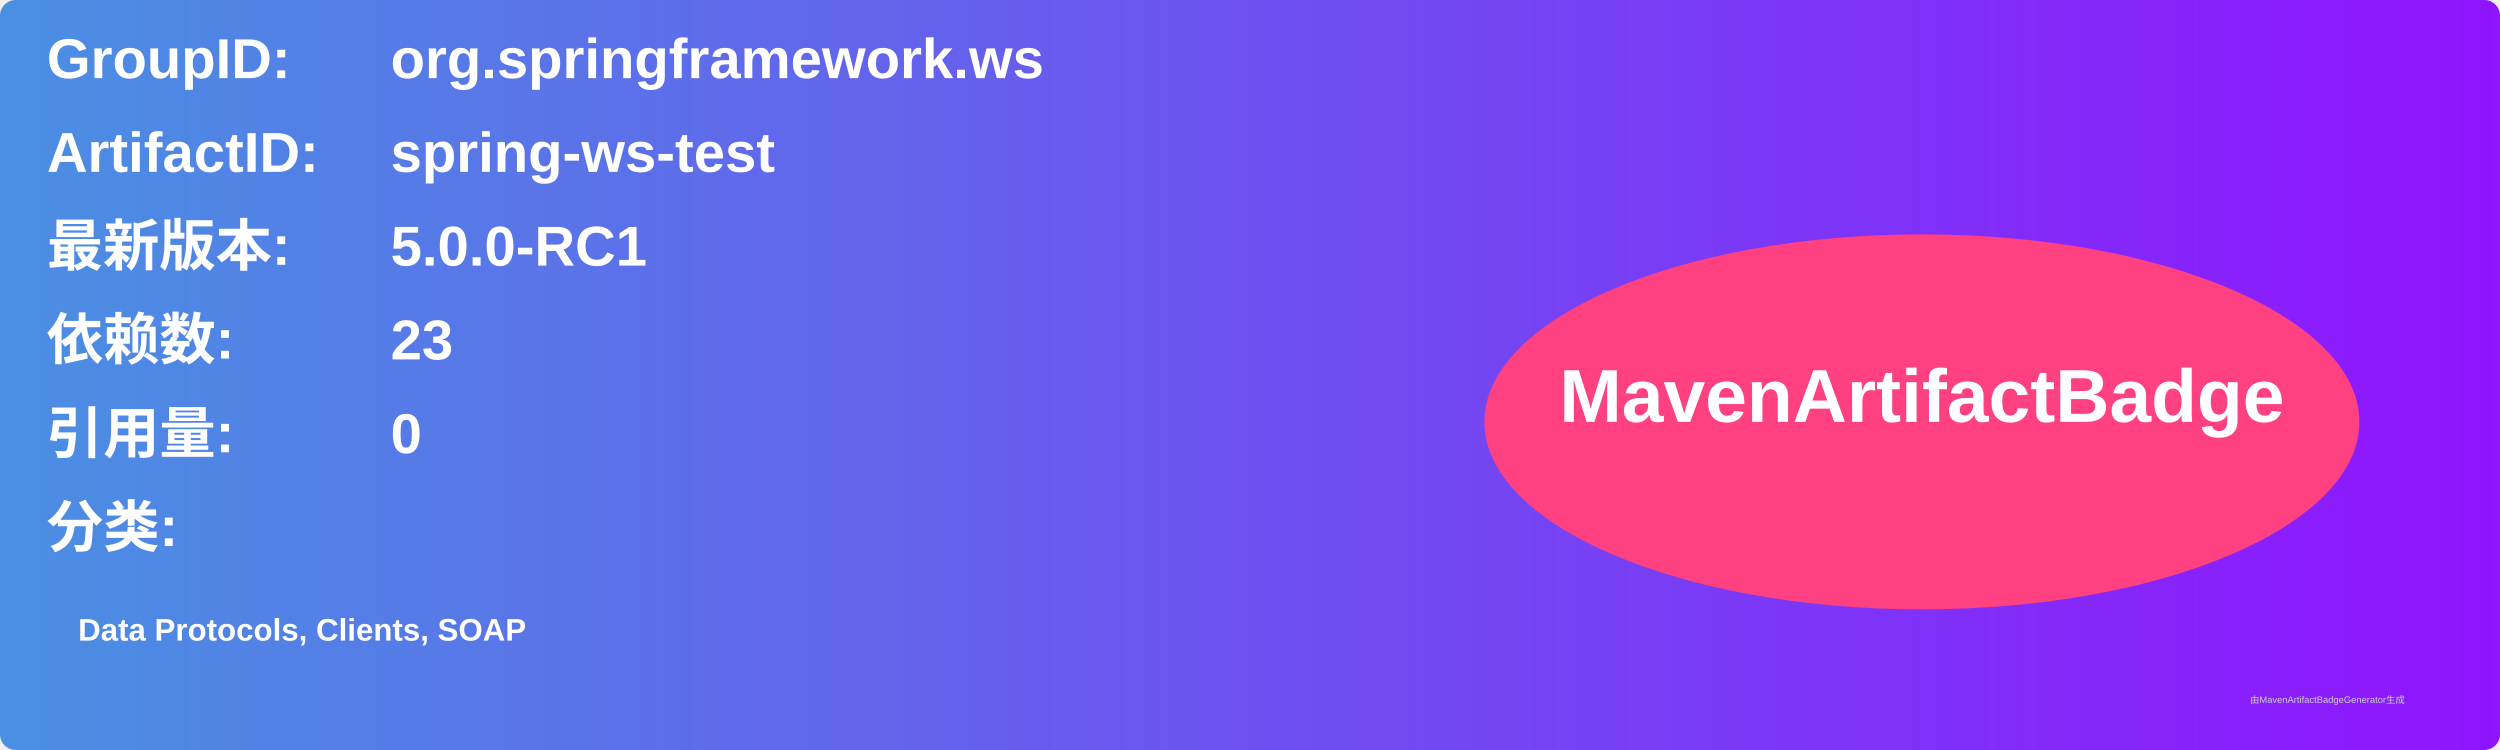
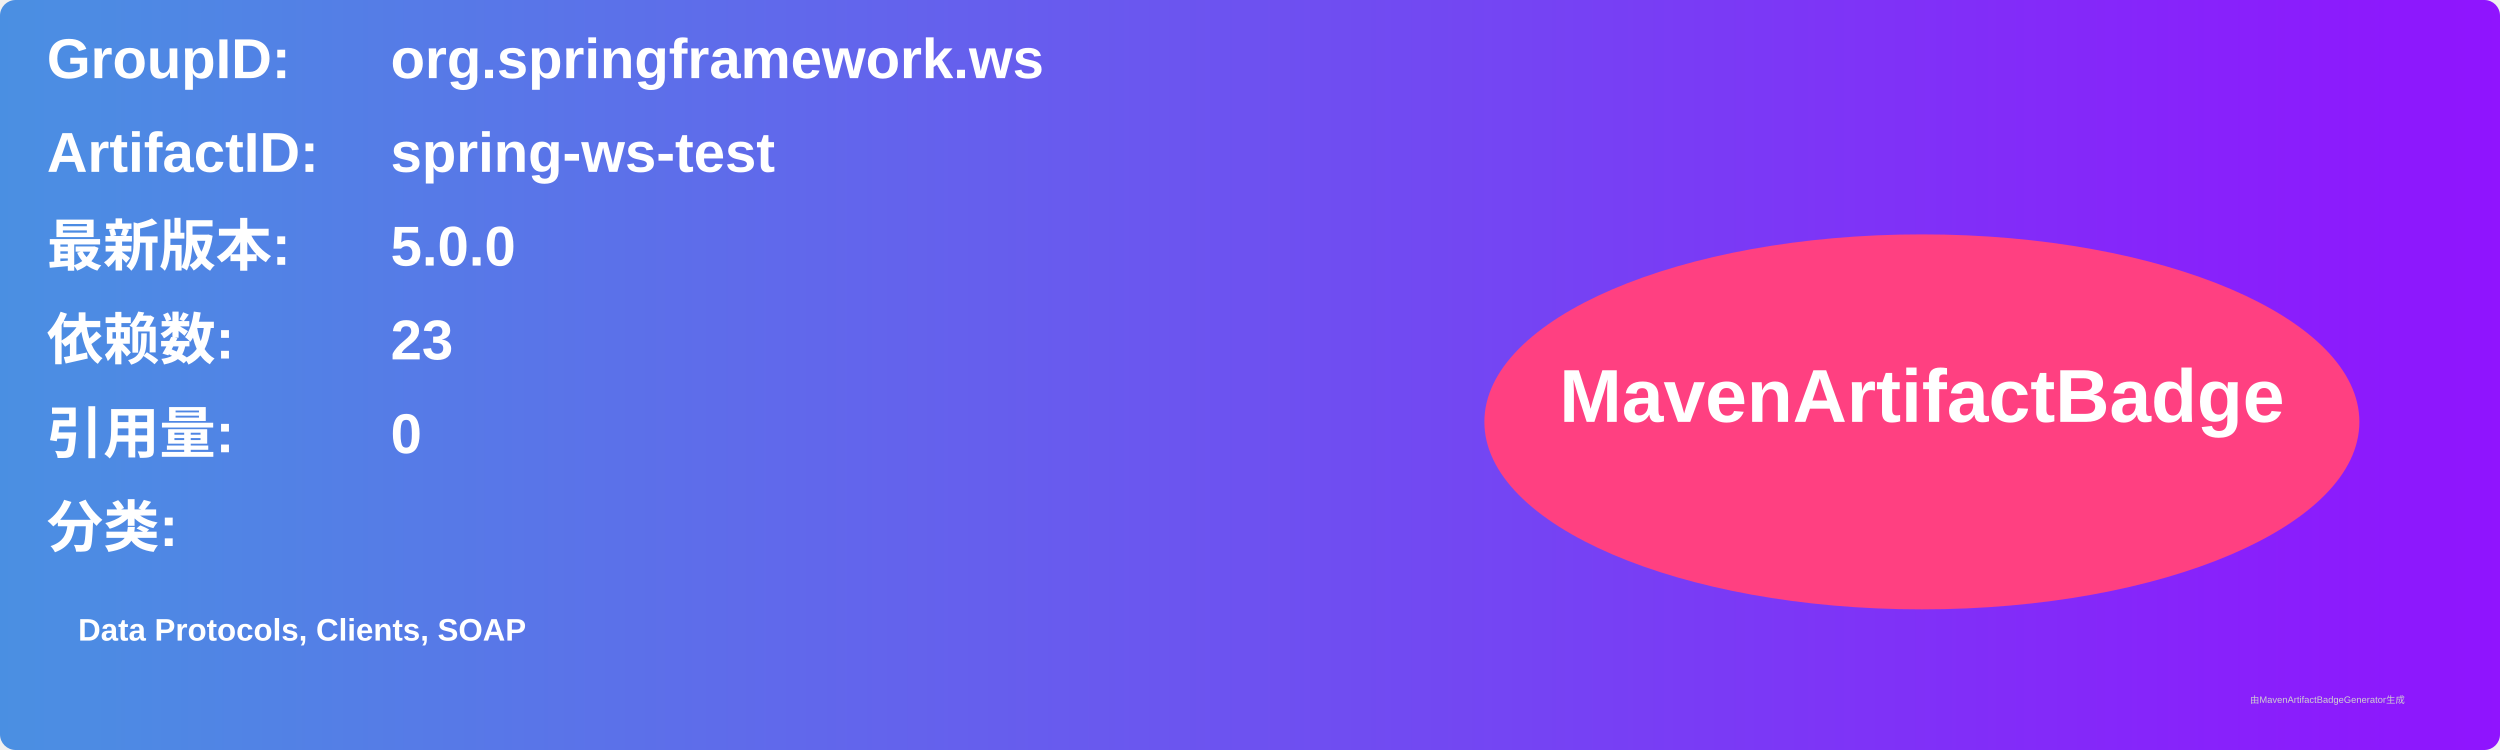
<svg xmlns="http://www.w3.org/2000/svg" width="800" height="240" viewBox="0 0 800 240">
  <linearGradient id="grad" x1="0%" y1="0%" x2="100%" y2="0%">
    <stop offset="0%" stop-color="#4a90e2" />
    <stop offset="100%" stop-color="#9013fe" />
  </linearGradient>
  <rect width="100%" height="100%" rx="5" ry="5" fill="url(#grad)" />
  <g transform="translate(15, 15)">
    <text x="0" y="10" font-family="Arial" font-size="18" fill="white" font-weight="bold" width="260">GroupID:</text>
    <text x="110" y="10" font-family="Arial" font-size="18" fill="white" font-weight="bold" width="460">org.springframework.ws</text>
    <text x="0" y="40" font-family="Arial" font-size="18" fill="white" font-weight="bold" width="260">ArtifactID:</text>
    <text x="110" y="40" font-family="Arial" font-size="18" fill="white" font-weight="bold" width="460">spring-ws-test</text>
    <text x="0" y="70" font-family="Arial" font-size="18" fill="white" font-weight="bold">最新版本:</text>
    <text x="110" y="70" font-family="Arial" font-size="18" fill="white" font-weight="bold">
-       <tspan font-weight="bold">5.0.0-RC1</tspan>
+       <tspan font-weight="bold">5.0.0</tspan>
    </text>
    <text x="0" y="100" font-family="Arial" font-size="18" fill="white" font-weight="bold">依赖数: </text>
    <text x="110" y="100" font-family="Arial" font-size="18" fill="white">
      <tspan font-weight="bold">23</tspan>
    </text>
    <text x="0" y="130" font-family="Arial" font-size="18" fill="white" font-weight="bold">引用量: </text>
    <text x="110" y="130" font-family="Arial" font-size="18" fill="white">
      <tspan font-weight="bold">0</tspan>
    </text>
    <text x="0" y="160" font-family="Arial" font-size="18" fill="white" font-weight="bold">分类:</text>
    <text x="10" y="190" font-family="Arial" font-size="10" fill="white">
      <tspan font-weight="bold">Data Protocols, Clients, SOAP</tspan>
    </text>
    <ellipse cx="600" cy="120" rx="140" ry="60" fill="#ff4081" />
    <text x="600" y="120" text-anchor="middle" font-family="Arial" font-size="24" fill="white" font-weight="bold">MavenArtifactBadge</text>
  </g>
  <text x="720" y="225" font-family="Arial" font-size="3" fill="#d0d0d0">由MavenArtifactBadgeGenerator生成</text>
</svg>
